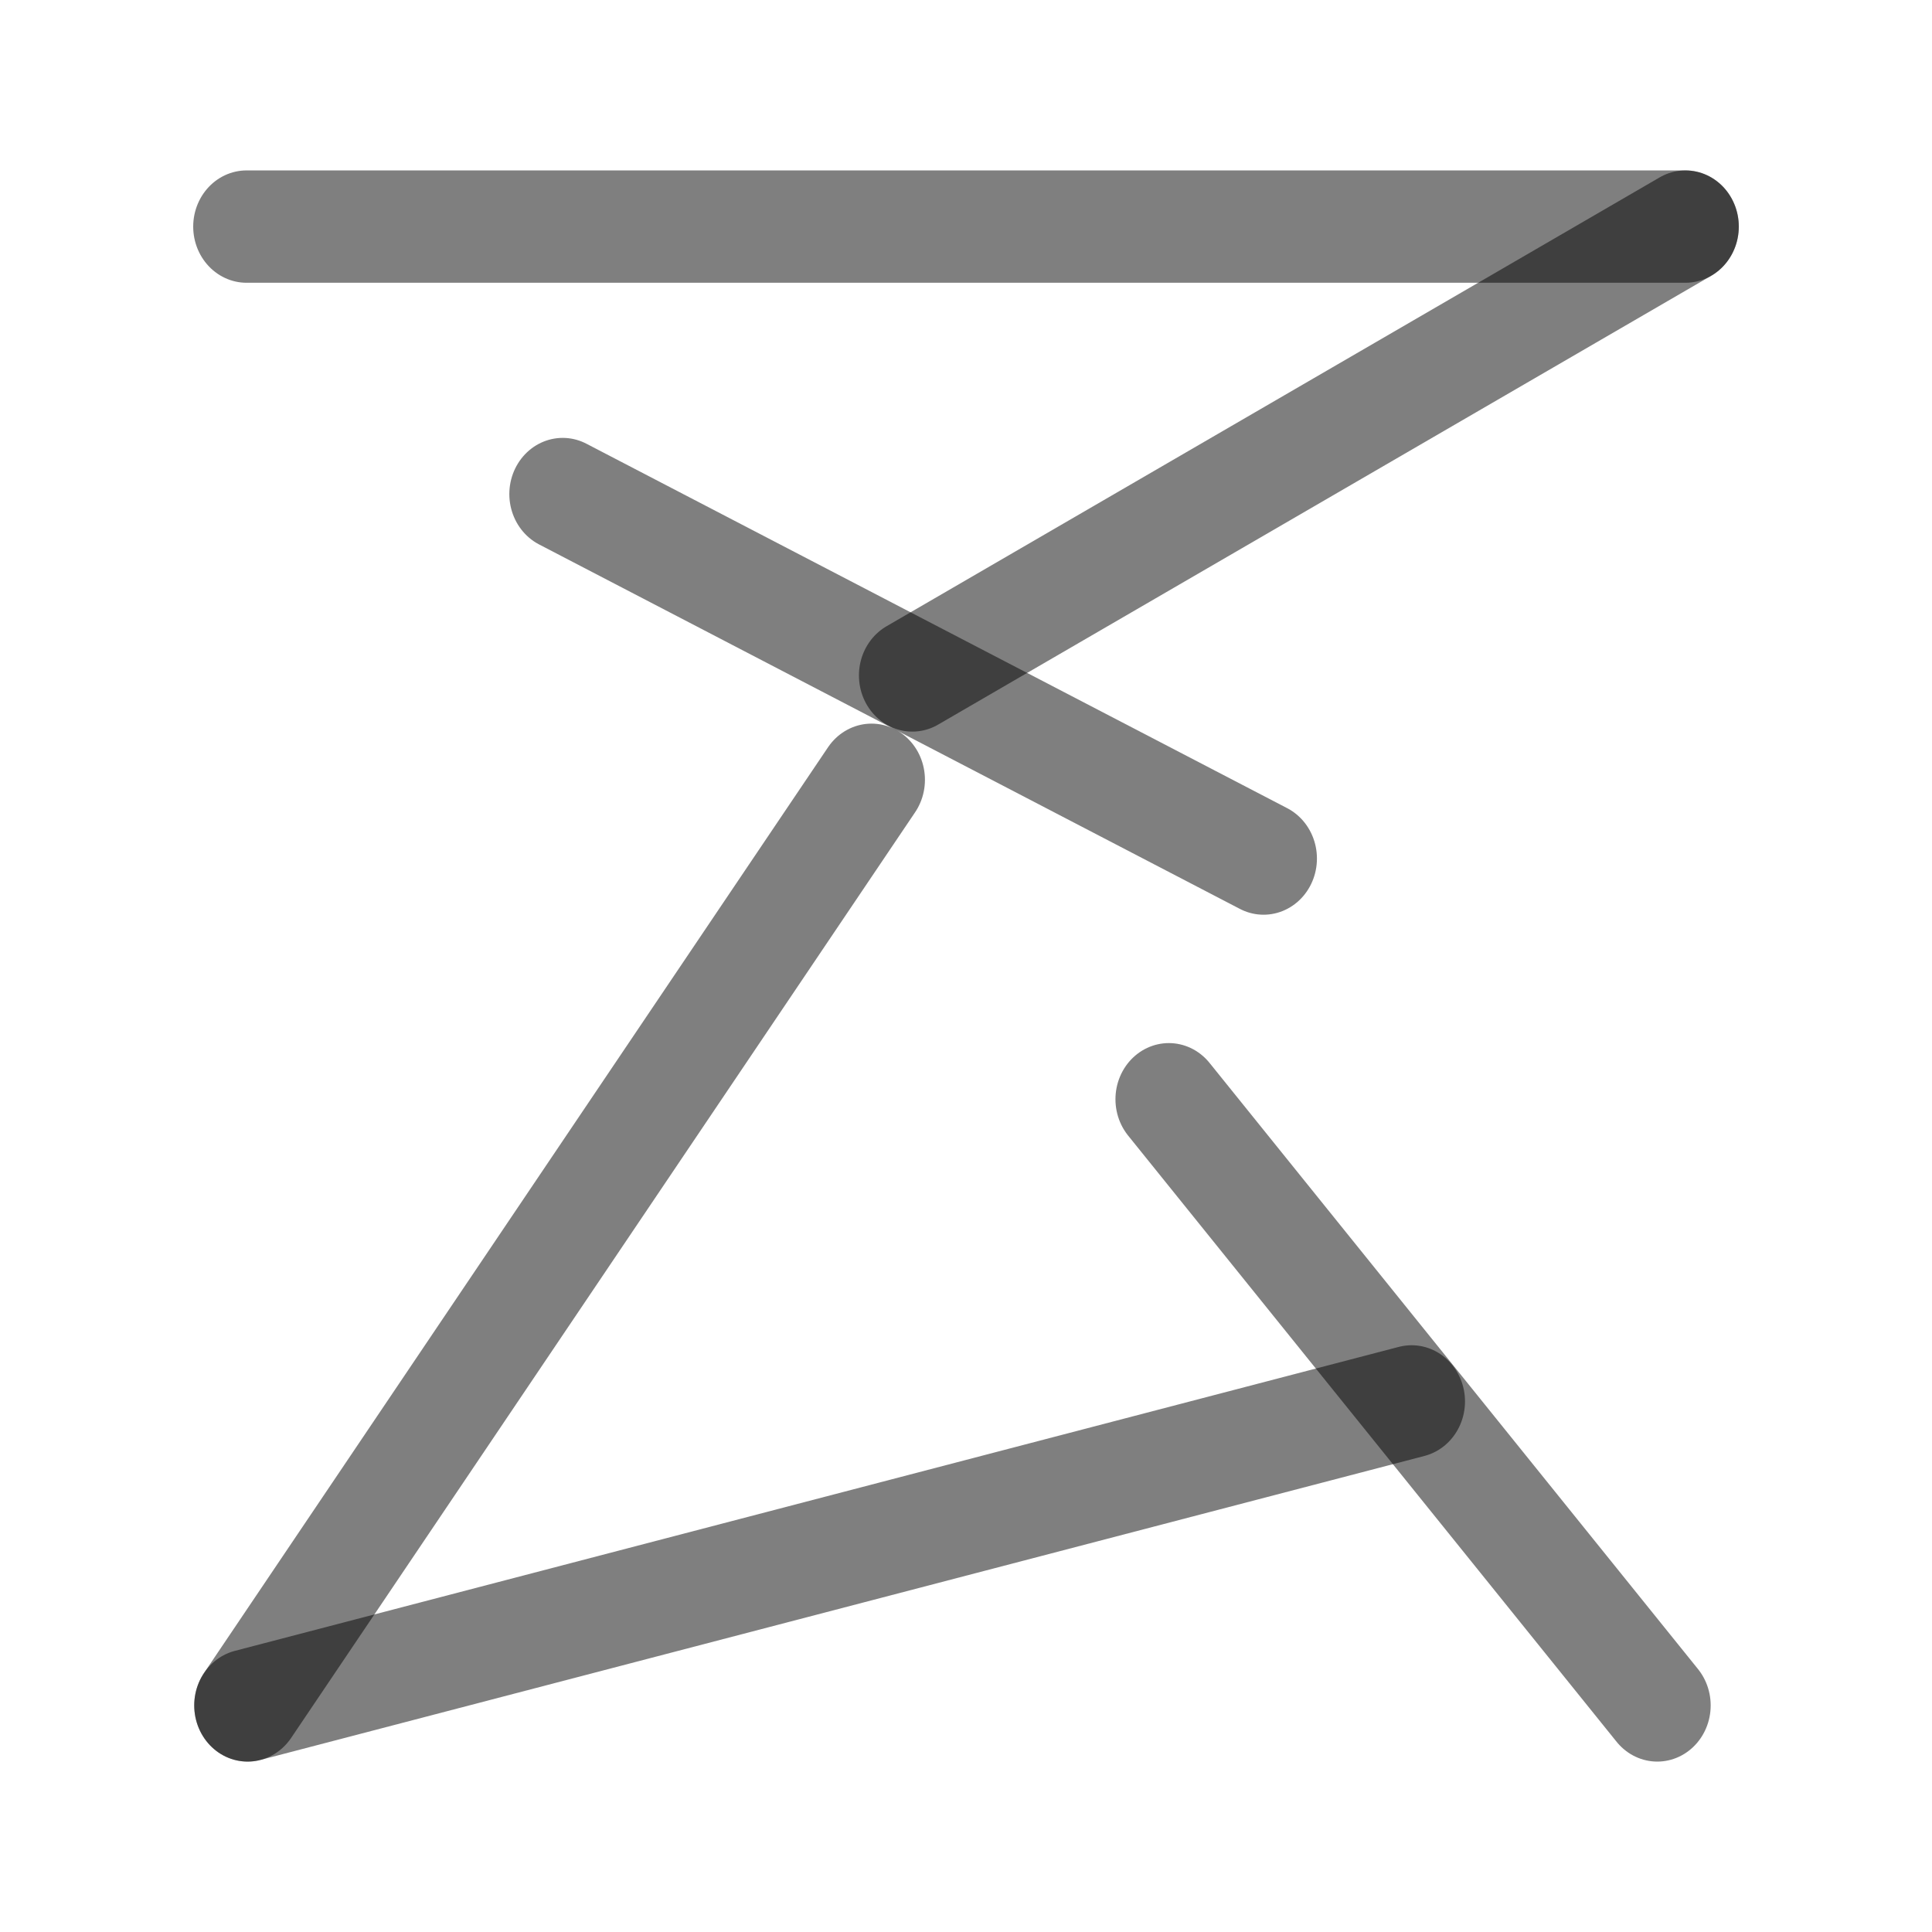
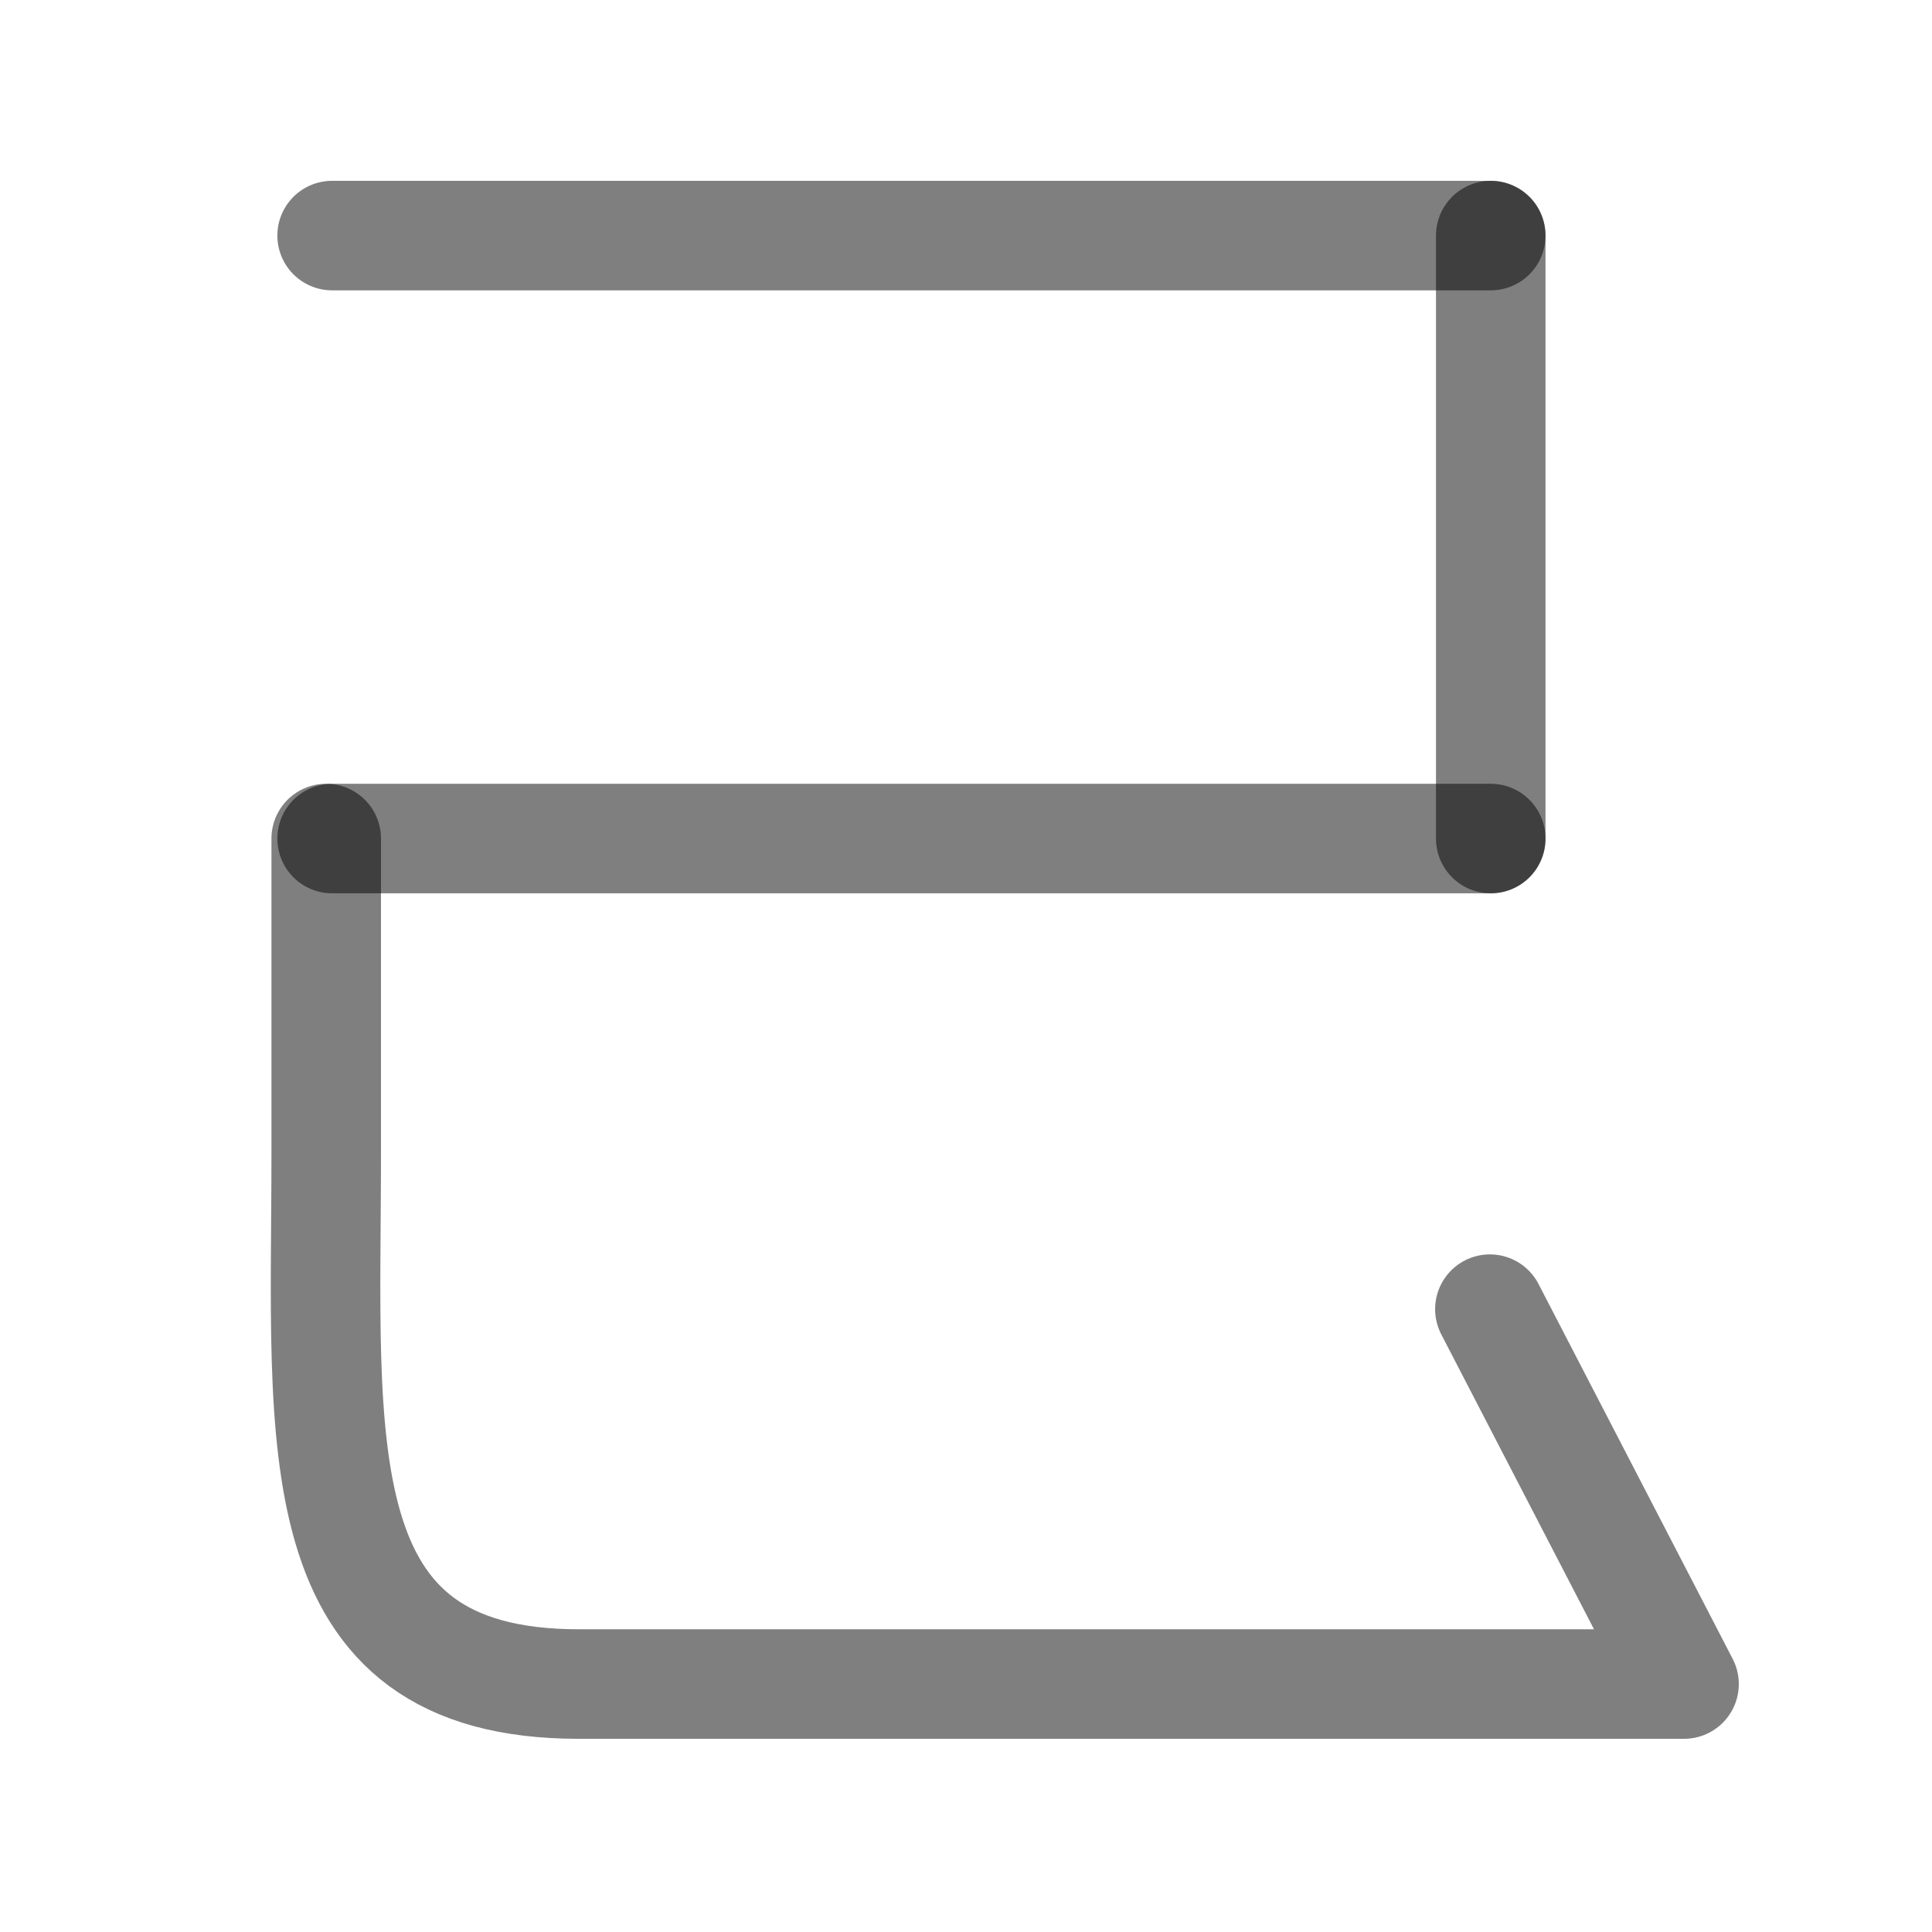
<svg xmlns="http://www.w3.org/2000/svg" width="1000" height="1000" viewBox="0 0 264.583 264.583" version="1.1" id="svg5">
  <defs id="defs2" />
-   <g id="g509" transform="matrix(0.9054828,0,0,0.9527803,17.99982,-3.671273)" style="stroke-width:1.077">
-     <path style="fill:none;fill-opacity:1;stroke:#000000;stroke-width:16.149;stroke-linecap:round;stroke-linejoin:round;stroke-dasharray:none;stroke-opacity:0.5" d="M 17.571,248.981 193.618,205.286" id="path1542" />
-     <path style="fill:none;fill-opacity:1;stroke:#000000;stroke-width:16.149;stroke-linecap:round;stroke-linejoin:round;stroke-dasharray:none;stroke-opacity:0.5" d="M 230.774,248.981 156.9,161.855" id="path1546" />
-     <path style="fill:#000000;fill-opacity:1;stroke:#000000;stroke-width:16.149;stroke-linecap:round;stroke-linejoin:round;stroke-dasharray:none;stroke-opacity:0.5" d="M 17.571,248.981 111.937,115.937" id="path1564" />
-   </g>
-   <g id="g504" transform="matrix(0.9054828,0,0,0.9527803,17.99982,-3.671273)" style="stroke-width:1.077">
-     <path style="fill:none;fill-opacity:1;stroke:#000000;stroke-width:16.149;stroke-linecap:round;stroke-linejoin:round;stroke-dasharray:none;stroke-opacity:0.5" d="M 235.028,36.422 118.103,100.937" id="path1542-8" />
-     <path style="fill:none;fill-opacity:1;stroke:#000000;stroke-width:16.149;stroke-linecap:round;stroke-linejoin:round;stroke-dasharray:none;stroke-opacity:0.5" d="M 171.224,127.255 65.228,74.867" id="path1546-4" />
-     <path style="fill:#000000;fill-opacity:1;stroke:#000000;stroke-width:16.149;stroke-linecap:round;stroke-linejoin:round;stroke-dasharray:none;stroke-opacity:0.5" d="M 235.028,36.422 H 17.416" id="path1564-2" />
-   </g>
+   <path style="fill:none;stroke:#000000;stroke-width:15;stroke-linecap:round;stroke-linejoin:round;stroke-opacity:0.5" d="m 44.675,114.837 v 43.083 c 0,39.829 -3.596,72.705 34.562,72.705 l 151.388,-5e-5 -26.589,-51.339" id="path3106" />
+   <path style="fill:none;stroke:#000000;stroke-width:15;stroke-linecap:round;stroke-linejoin:round;stroke-opacity:0.5" d="M 45.483,114.837 H 204.154" id="path387" />
+   <path style="fill:none;stroke:#000000;stroke-width:15;stroke-linecap:round;stroke-linejoin:round;stroke-opacity:0.5" d="M 45.483,32.262 H 204.154" id="path389" />
+   <path style="fill:none;stroke:#000000;stroke-width:15;stroke-linecap:round;stroke-linejoin:round;stroke-opacity:0.5" d="M 204.154,114.837 V 32.262" id="path391" />
</svg>
